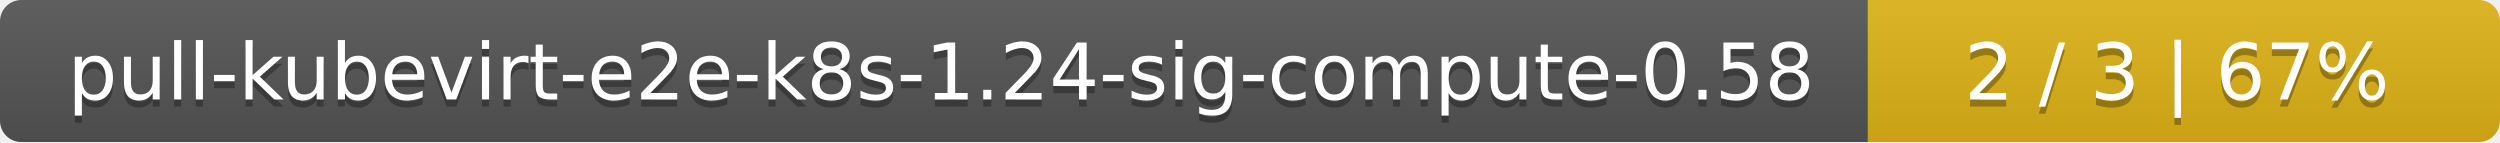
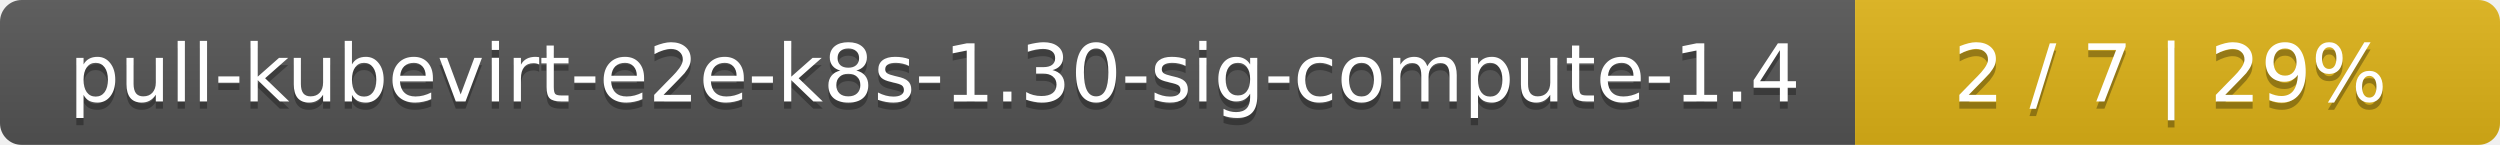
- <svg xmlns="http://www.w3.org/2000/svg" width="352" height="20">
+ <svg xmlns="http://www.w3.org/2000/svg" width="345" height="20">
  <linearGradient id="smooth" x2="0" y2="100%">
    <stop offset="0" stop-color="#bbb" stop-opacity=".1" />
    <stop offset="1" stop-opacity=".1" />
  </linearGradient>
  <mask id="round">
-     <rect width="352" height="20" rx="3" fill="#fff" />
+     <rect width="345" height="20" rx="3" fill="#fff" />
  </mask>
  <g mask="url(#round)">
-     <rect width="263" height="20" fill="#555" />
-     <rect x="263" width="89" height="20" fill="#dfb317" />
-     <rect width="352" height="20" fill="url(#smooth)" />
+     <rect width="256" height="20" fill="#555" />
+     <rect x="256" width="89" height="20" fill="#dfb317" />
+     <rect width="345" height="20" fill="url(#smooth)" />
  </g>
  <g fill="#fff" text-anchor="middle" font-family="DejaVu Sans,Verdana,Geneva,sans-serif" font-size="11">
-     <text x="132.5" y="15" fill="#010101" fill-opacity=".3">pull-kubevirt-e2e-k8s-1.24-sig-compute-0.58</text>
-     <text x="132.5" y="14">pull-kubevirt-e2e-k8s-1.24-sig-compute-0.58</text>
-     <text x="306.5" y="15" fill="#010101" fill-opacity=".3">2 / 3    |    67%</text>
-     <text x="306.5" y="14">2 / 3    |    67%</text>
+     <text x="129" y="15" fill="#010101" fill-opacity=".3">pull-kubevirt-e2e-k8s-1.30-sig-compute-1.4</text>
+     <text x="129" y="14">pull-kubevirt-e2e-k8s-1.30-sig-compute-1.4</text>
+     <text x="299.5" y="15" fill="#010101" fill-opacity=".3">2 / 7    |    29%</text>
+     <text x="299.5" y="14">2 / 7    |    29%</text>
  </g>
</svg>
